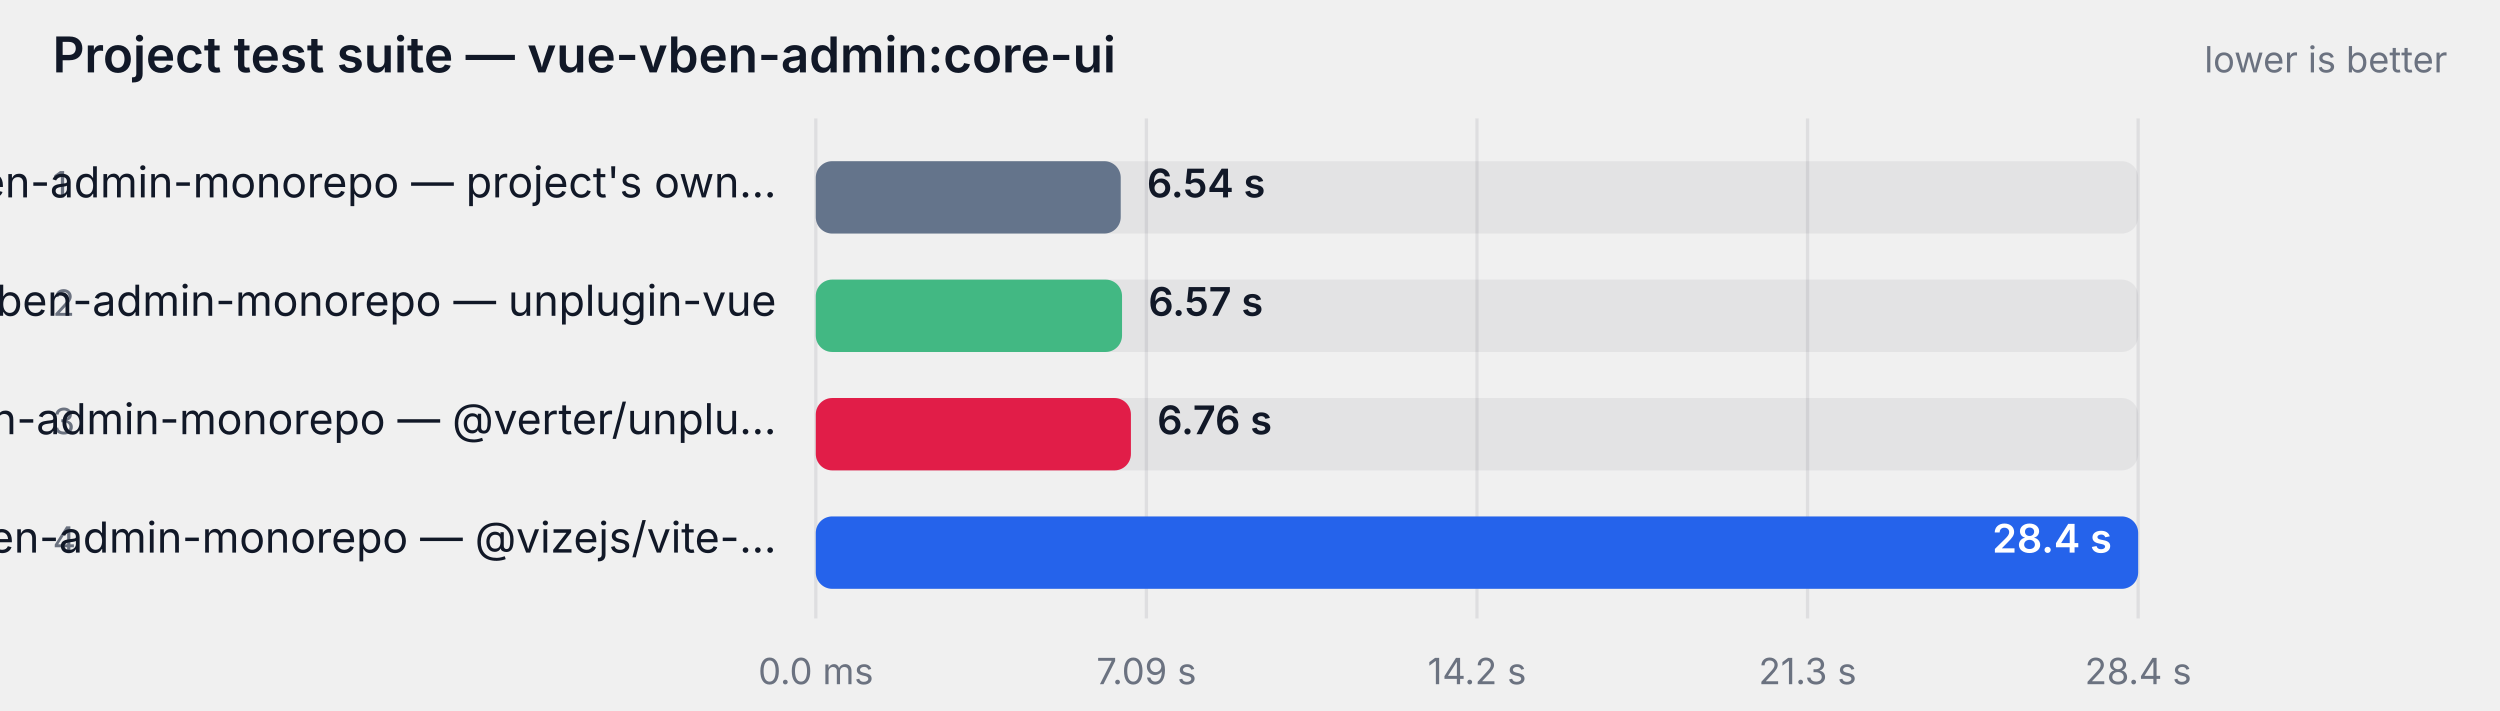
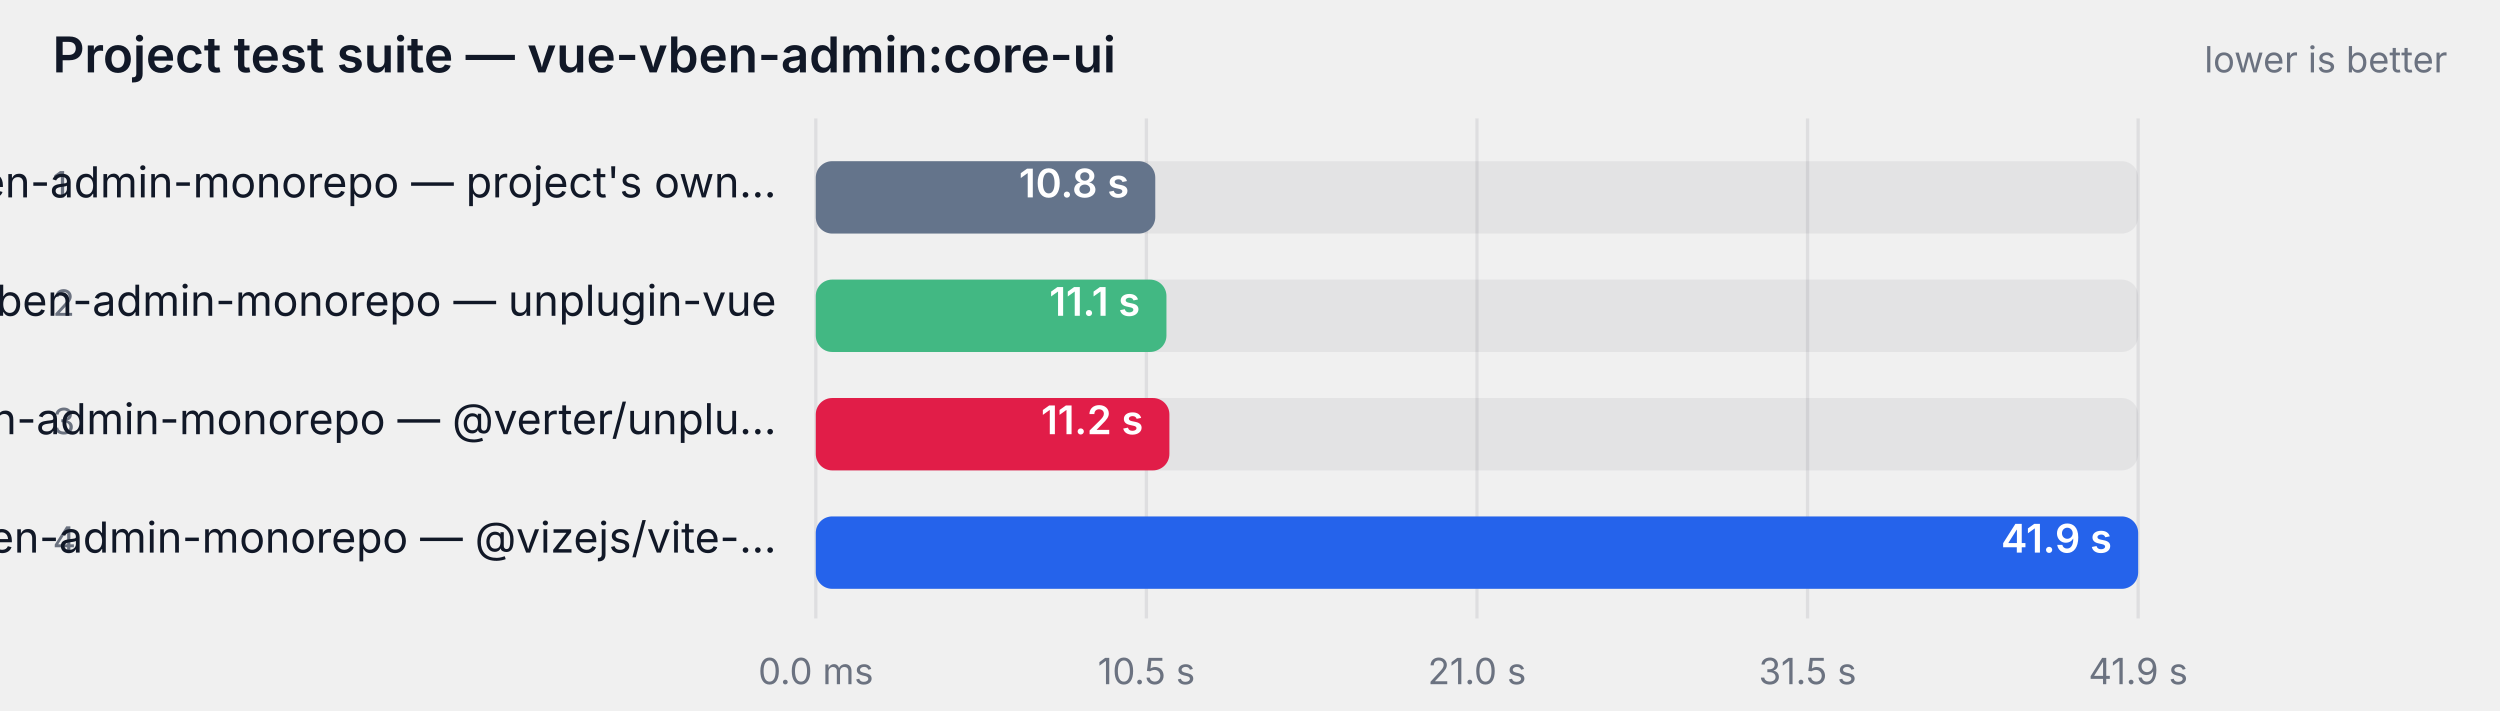
<svg xmlns="http://www.w3.org/2000/svg" width="760" height="216" viewBox="0 0 760 216" role="img" aria-label="Project test suite — vue-vben-admin:core-ui">
  <style>
    text { font-family: ui-sans-serif, system-ui, -apple-system, "Segoe UI", sans-serif; }
    .label { fill: #111827; }
    .struck { text-decoration: line-through; opacity: 0.62; }
    .muted { fill: #6b7280; }
    .onbar { fill: #ffffff; }
    .track { fill: #111827; fill-opacity: 0.06; }
    .grid { stroke: #111827; stroke-opacity: 0.08; }
    @media (prefers-color-scheme: dark) {
      .label { fill: #f9fafb; }
      .muted { fill: #9ca3af; }
      .track { fill: #f9fafb; fill-opacity: 0.08; }
      .grid { stroke: #f9fafb; stroke-opacity: 0.12; }
    }
  </style>
  <text class="label" x="16" y="22" font-size="15" font-weight="600">Project test suite — vue-vben-admin:core-ui</text>
  <text class="muted" x="744" y="22" text-anchor="end" font-size="11">lower is better</text>
  <line class="grid" x1="248" y1="36" x2="248" y2="188" />
  <text class="muted" x="248" y="208" text-anchor="middle" font-size="11">0.0 ms</text>
  <line class="grid" x1="348.5" y1="36" x2="348.5" y2="188" />
-   <text class="muted" x="348.5" y="208" text-anchor="middle" font-size="11">7.09 s</text>
+   <text class="muted" x="348.5" y="208" text-anchor="middle" font-size="11">10.5 s</text>
  <line class="grid" x1="449" y1="36" x2="449" y2="188" />
-   <text class="muted" x="449" y="208" text-anchor="middle" font-size="11">14.2 s</text>
+   <text class="muted" x="449" y="208" text-anchor="middle" font-size="11">21.0 s</text>
  <line class="grid" x1="549.5" y1="36" x2="549.5" y2="188" />
-   <text class="muted" x="549.5" y="208" text-anchor="middle" font-size="11">21.3 s</text>
+   <text class="muted" x="549.5" y="208" text-anchor="middle" font-size="11">31.5 s</text>
  <line class="grid" x1="650" y1="36" x2="650" y2="188" />
-   <text class="muted" x="650" y="208" text-anchor="middle" font-size="11">28.4 s</text>
+   <text class="muted" x="650" y="208" text-anchor="middle" font-size="11">41.9 s</text>
  <text class="muted" x="16" y="60" font-size="11">1</text>
  <text class="label" x="236" y="60" text-anchor="end" font-size="13">vben-admin-monorepo — project's own…</text>
  <rect class="track" x="248" y="49" width="402" height="22" rx="5" />
-   <rect x="248" y="49" width="92.7" height="22" rx="5" fill="#64748b" />
-   <text class="label" x="348.671" y="60" font-size="12" font-weight="600">6.54 s</text>
+   <rect x="248" y="49" width="103.2" height="22" rx="5" fill="#64748b" />
+   <text class="onbar" x="343.232" y="60" text-anchor="end" font-size="12" font-weight="600">10.8 s</text>
  <text class="muted" x="16" y="96" font-size="11">2</text>
  <text class="label" x="236" y="96" text-anchor="end" font-size="13">vben-admin-monorepo — unplugin-vue</text>
  <rect class="track" x="248" y="85" width="402" height="22" rx="5" />
-   <rect x="248" y="85" width="93.1" height="22" rx="5" fill="#42b883" />
-   <text class="label" x="349.096" y="96" font-size="12" font-weight="600">6.57 s</text>
+   <rect x="248" y="85" width="106.6" height="22" rx="5" fill="#42b883" />
+   <text class="onbar" x="346.587" y="96" text-anchor="end" font-size="12" font-weight="600">11.1 s</text>
  <text class="muted" x="16" y="132" font-size="11">3</text>
  <text class="label" x="236" y="132" text-anchor="end" font-size="13">vben-admin-monorepo — @verter/unplu…</text>
  <rect class="track" x="248" y="121" width="402" height="22" rx="5" />
-   <rect x="248" y="121" width="95.8" height="22" rx="5" fill="#e11d48" />
-   <text class="label" x="351.789" y="132" font-size="12" font-weight="600">6.76 s</text>
+   <rect x="248" y="121" width="107.5" height="22" rx="5" fill="#e11d48" />
+   <text class="onbar" x="347.545" y="132" text-anchor="end" font-size="12" font-weight="600">11.2 s</text>
  <text class="muted" x="16" y="168" font-size="11">4</text>
  <text class="label" x="236" y="168" text-anchor="end" font-size="13">vben-admin-monorepo — @vizejs/vite-…</text>
  <rect class="track" x="248" y="157" width="402" height="22" rx="5" />
  <rect x="248" y="157" width="402.0" height="22" rx="5" fill="#2563eb" />
-   <text class="onbar" x="642" y="168" text-anchor="end" font-size="12" font-weight="600">28.4 s</text>
+   <text class="onbar" x="642" y="168" text-anchor="end" font-size="12" font-weight="600">41.9 s</text>
</svg>
